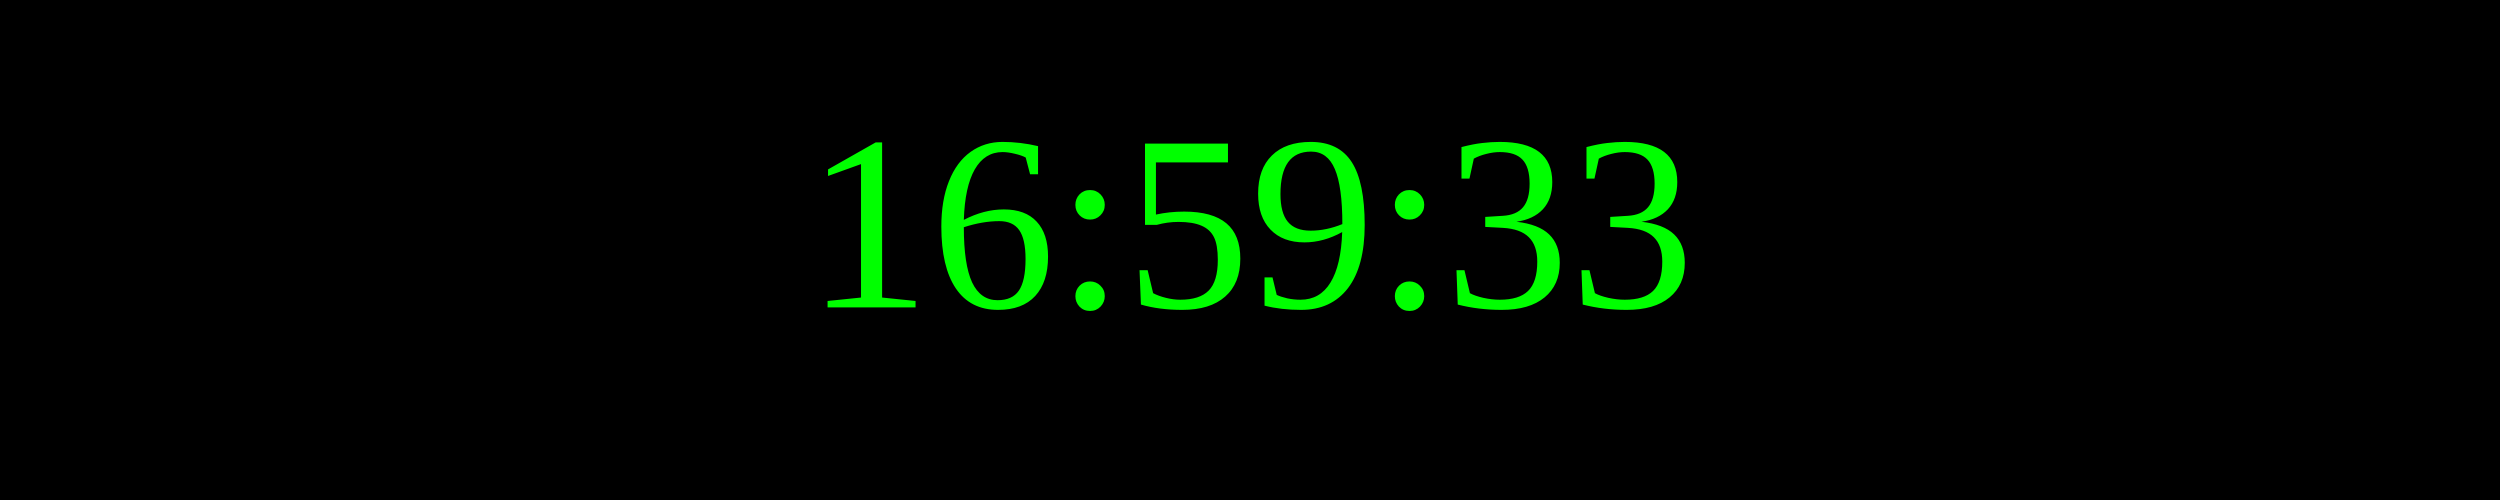
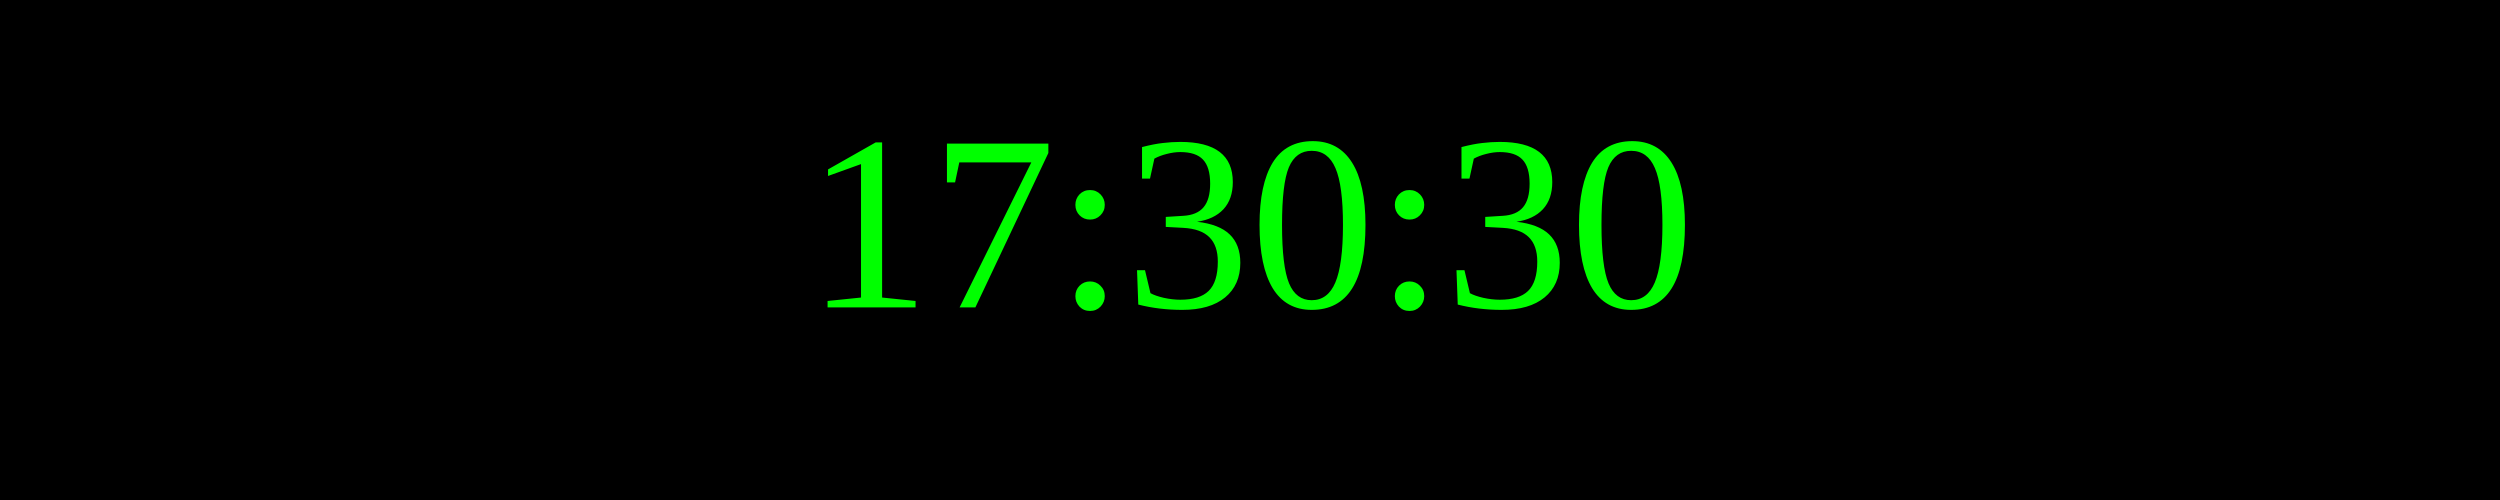
<svg xmlns="http://www.w3.org/2000/svg" width="250" height="50">
  <rect width="100%" height="100%" fill="black" />
  <text x="50%" y="50%" font-size="25" fill="lime" text-anchor="middle" dominant-baseline="middle">
- 16:59:33
+ 17:30:30
</text>
</svg>
